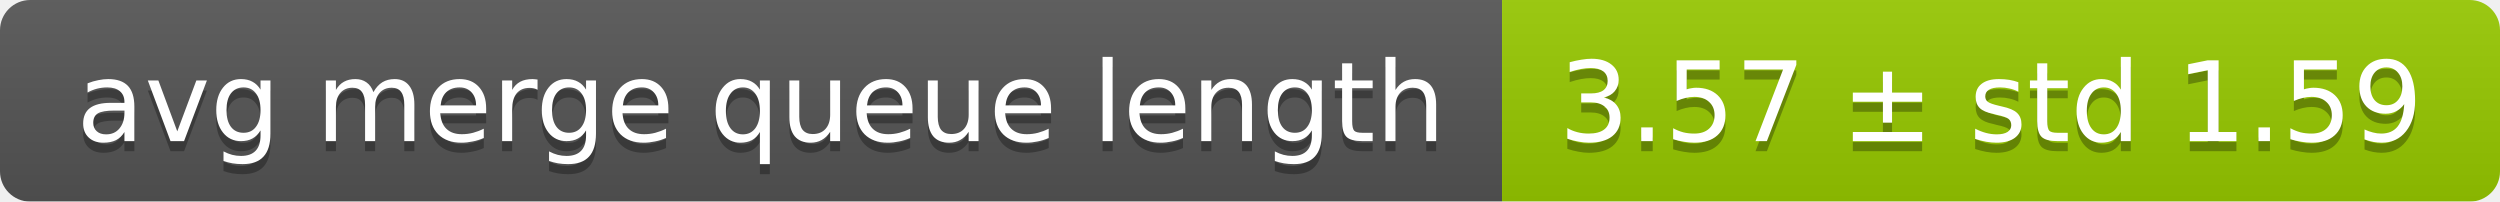
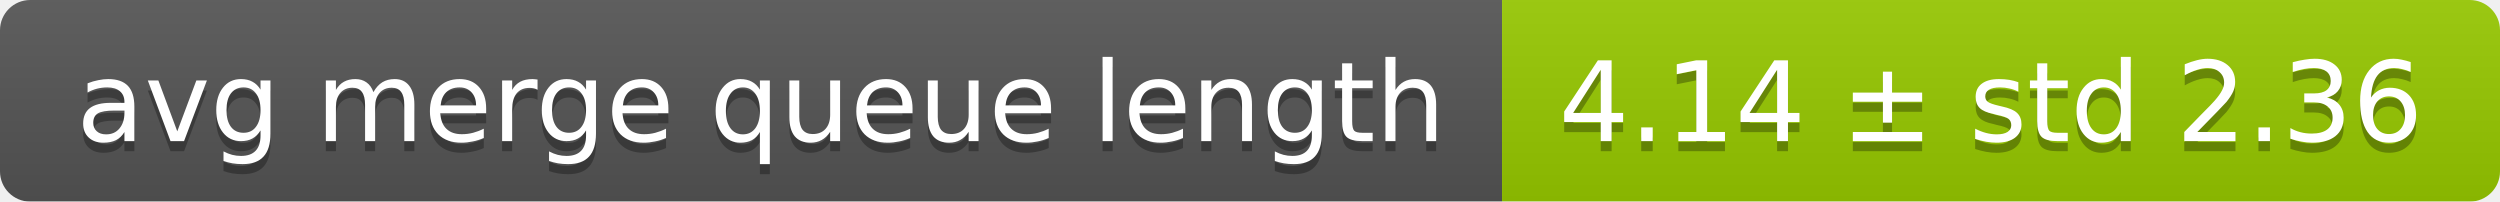
<svg xmlns="http://www.w3.org/2000/svg" width="248" height="20">
  <linearGradient id="smooth" x2="0" y2="100%">
    <stop offset="0" stop-color="#bbb" stop-opacity=".1" />
    <stop offset="1" stop-opacity=".1" />
  </linearGradient>
  <mask id="round">
    <rect width="248" height="20" rx="3" fill="#fff" />
  </mask>
  <g mask="url(#round)">
    <rect width="149" height="20" fill="#555" />
    <rect x="149" width="99" height="20" fill="#97ca00" />
    <rect width="248" height="20" fill="url(#smooth)" />
  </g>
  <g fill="#fff" text-anchor="middle" font-family="DejaVu Sans,Verdana,Geneva,sans-serif" font-size="11">
    <text x="75.5" y="15" fill="#010101" fill-opacity=".3">avg merge queue length</text>
    <text x="75.5" y="14">avg merge queue length</text>
-     <text x="197.5" y="15" fill="#010101" fill-opacity=".3">3.57 ± std 1.59</text>
-     <text x="197.5" y="14">3.57 ± std 1.59</text>
+     <text x="197.5" y="15" fill="#010101" fill-opacity=".3">4.14 ± std 2.36</text>
+     <text x="197.5" y="14">4.14 ± std 2.36</text>
  </g>
</svg>
